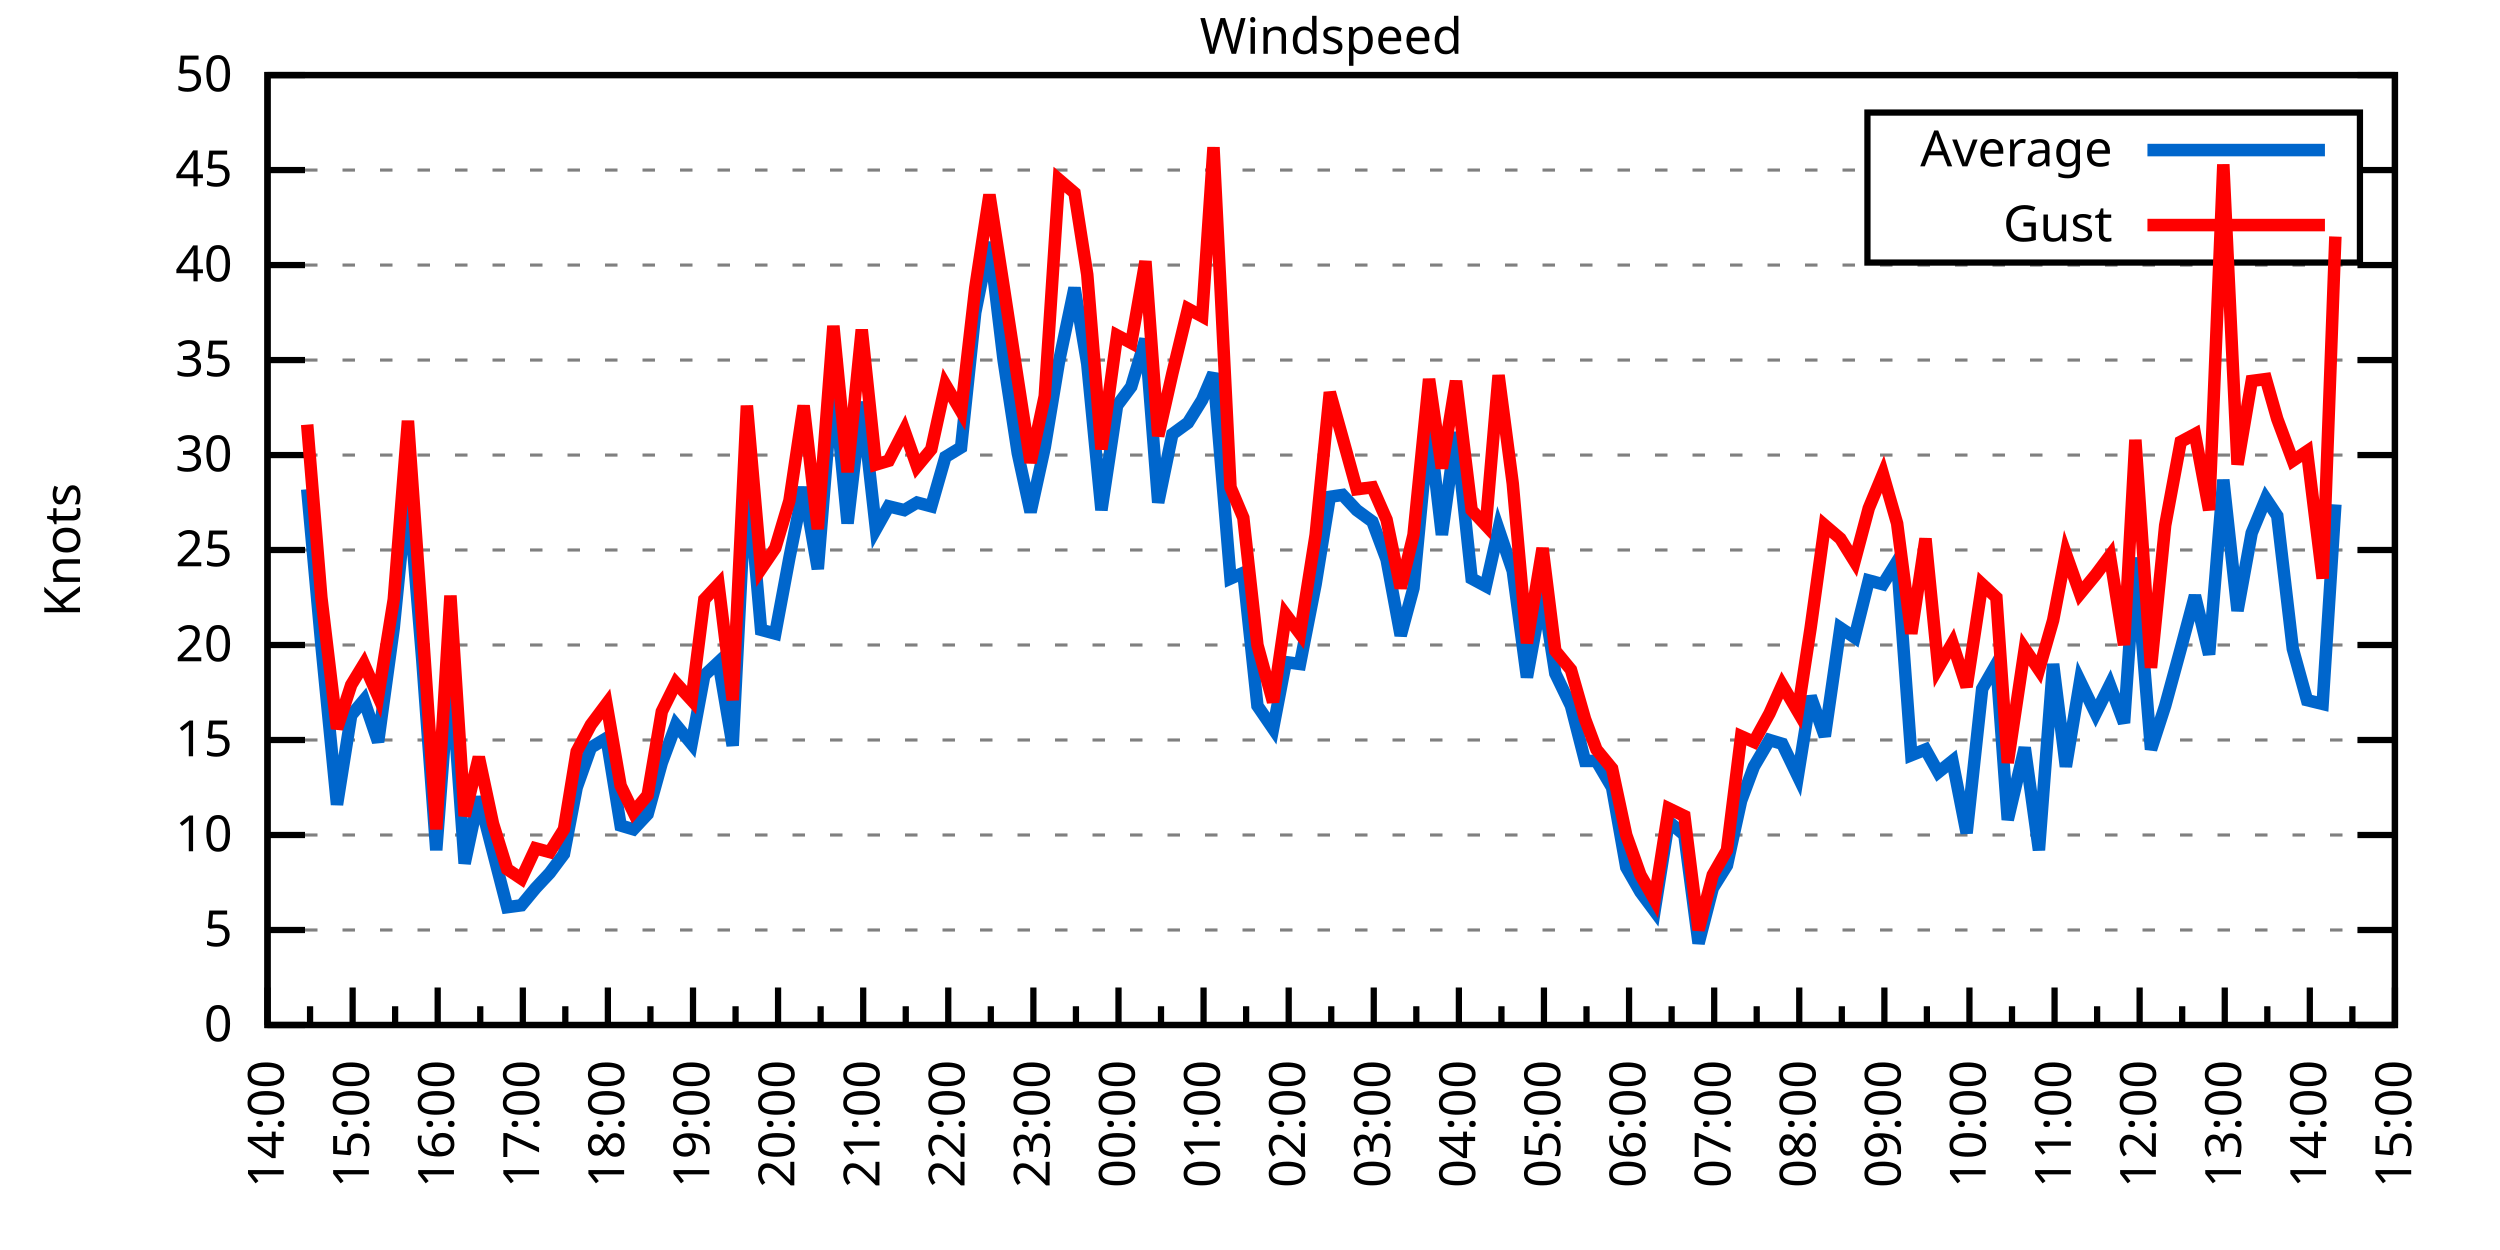
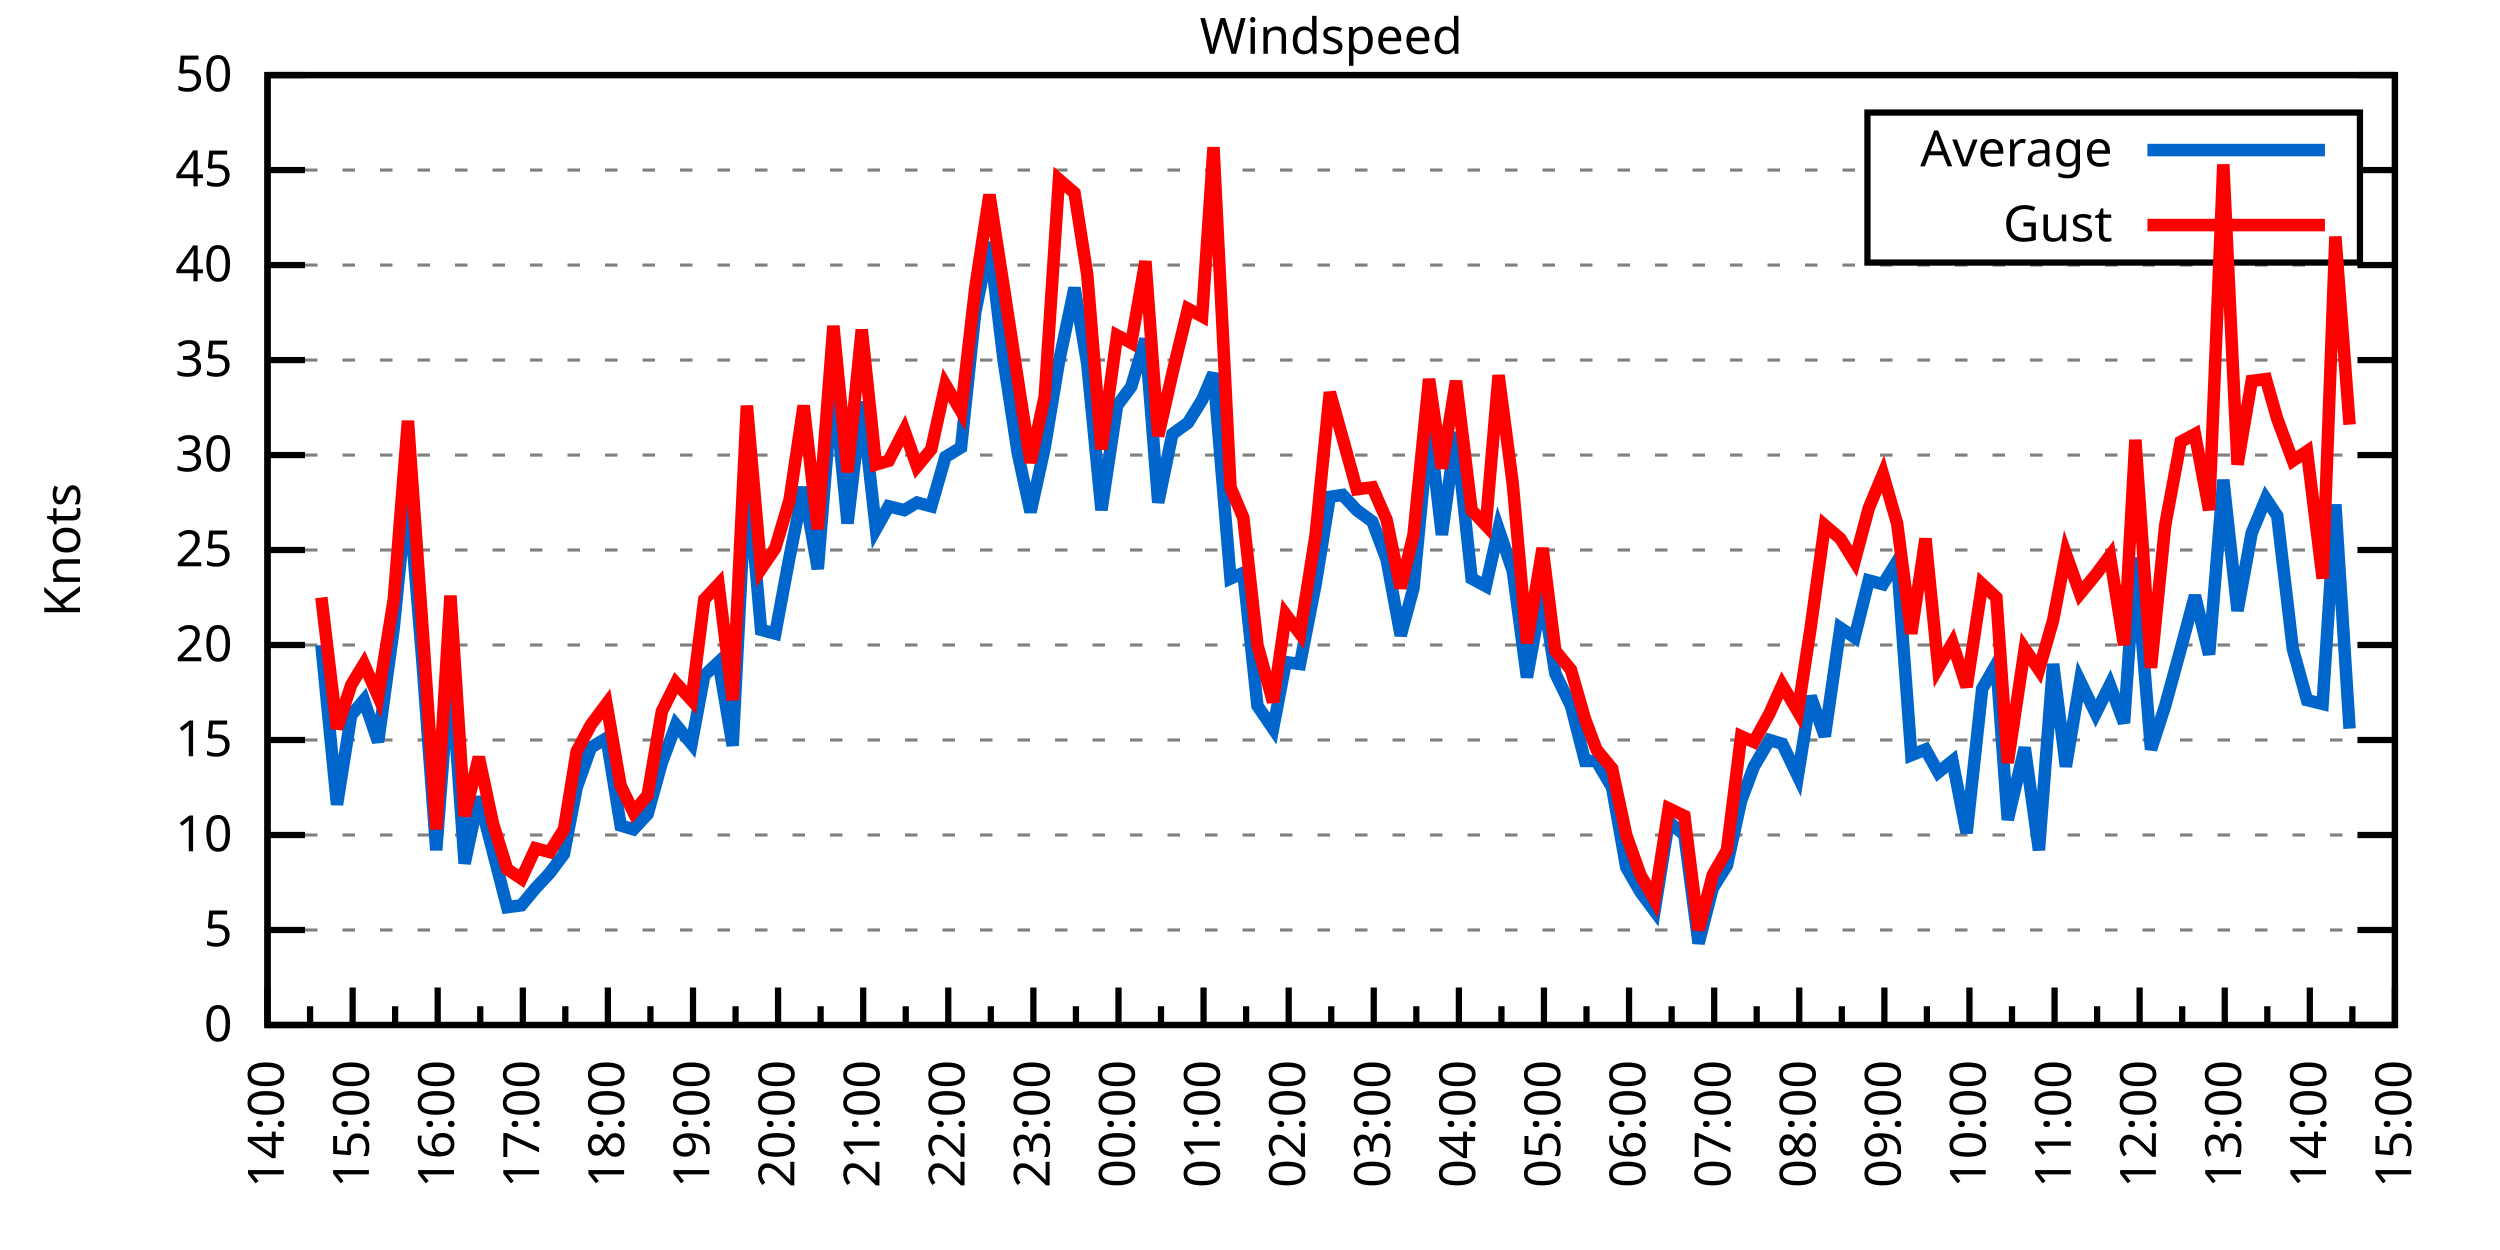
<svg xmlns="http://www.w3.org/2000/svg" xmlns:xlink="http://www.w3.org/1999/xlink" width="400" height="200" viewBox="0 0 400 200">
  <g id="gnuplot_canvas">
    <rect x="0" y="0" width="400" height="200" fill="none" />
    <defs>
      <circle id="gpDot" r="0.5" stroke-width="0.5" stroke="currentColor" />
      <path id="gpPt0" stroke-width="0.333" stroke="currentColor" d="M-1,0 h2 M0,-1 v2" />
      <path id="gpPt1" stroke-width="0.333" stroke="currentColor" d="M-1,-1 L1,1 M1,-1 L-1,1" />
      <path id="gpPt2" stroke-width="0.333" stroke="currentColor" d="M-1,0 L1,0 M0,-1 L0,1 M-1,-1 L1,1 M-1,1 L1,-1" />
      <rect id="gpPt3" stroke-width="0.333" stroke="currentColor" x="-1" y="-1" width="2" height="2" />
      <rect id="gpPt4" stroke-width="0.333" stroke="currentColor" fill="currentColor" x="-1" y="-1" width="2" height="2" />
      <circle id="gpPt5" stroke-width="0.333" stroke="currentColor" cx="0" cy="0" r="1" />
      <use xlink:href="#gpPt5" id="gpPt6" fill="currentColor" stroke="none" />
      <path id="gpPt7" stroke-width="0.333" stroke="currentColor" d="M0,-1.33 L-1.33,0.67 L1.33,0.67 z" />
      <use xlink:href="#gpPt7" id="gpPt8" fill="currentColor" stroke="none" />
      <use xlink:href="#gpPt7" id="gpPt9" stroke="currentColor" transform="rotate(180)" />
      <use xlink:href="#gpPt9" id="gpPt10" fill="currentColor" stroke="none" />
      <use xlink:href="#gpPt3" id="gpPt11" stroke="currentColor" transform="rotate(45)" />
      <use xlink:href="#gpPt11" id="gpPt12" fill="currentColor" stroke="none" />
      <path id="gpPt13" stroke-width="0.333" stroke="currentColor" d="M0,1.330 L1.265,0.411 L0.782,-1.067 L-0.782,-1.076 L-1.265,0.411 z" />
      <use xlink:href="#gpPt13" id="gpPt14" fill="currentColor" stroke="none" />
      <filter id="textbox" filterUnits="objectBoundingBox" x="0" y="0" height="1" width="1">
        <feFlood flood-color="white" flood-opacity="1" result="bgnd" />
        <feComposite in="SourceGraphic" in2="bgnd" operator="atop" />
      </filter>
      <filter id="greybox" filterUnits="objectBoundingBox" x="0" y="0" height="1" width="1">
        <feFlood flood-color="lightgrey" flood-opacity="1" result="grey" />
        <feComposite in="SourceGraphic" in2="grey" operator="atop" />
      </filter>
    </defs>
    <g fill="none" color="white" stroke="currentColor" stroke-width="1.00" stroke-linecap="butt" stroke-linejoin="miter">
</g>
    <g fill="none" color="black" stroke="currentColor" stroke-width="1.00" stroke-linecap="butt" stroke-linejoin="miter">
      <g stroke="none" shape-rendering="crispEdges">
        <polygon fill="rgb(255, 255, 255)" points="42.80,164.00 383.18,164.00 383.18,12.02 42.80,12.02 " />
      </g>
    </g>
    <g fill="none" color="black" stroke="currentColor" stroke-width="1.00" stroke-linecap="butt" stroke-linejoin="miter">
</g>
    <g fill="none" color="black" stroke="black" stroke-width="0.50" stroke-linecap="butt" stroke-linejoin="miter">
</g>
    <g fill="none" color="gray" stroke="currentColor" stroke-width="0.50" stroke-linecap="butt" stroke-linejoin="miter">
      <path stroke="gray" stroke-dasharray="2,4" class="gridline" d="M42.80,164.00 L383.19,164.00  " />
    </g>
    <g fill="none" color="gray" stroke="gray" stroke-width="1.00" stroke-linecap="butt" stroke-linejoin="miter">
</g>
    <g fill="none" color="black" stroke="currentColor" stroke-width="1.00" stroke-linecap="butt" stroke-linejoin="miter">
      <path stroke="black" d="M42.80,164.00 L48.80,164.00 M383.19,164.00 L377.19,164.00  " />
      <g transform="translate(37.20,166.60)" stroke="none" fill="black" font-family="Sans" font-size="8.00" text-anchor="end">
        <text>
          <tspan font-family="Sans"> 0</tspan>
        </text>
      </g>
    </g>
    <g fill="none" color="black" stroke="currentColor" stroke-width="1.00" stroke-linecap="butt" stroke-linejoin="miter">
</g>
    <g fill="none" color="black" stroke="black" stroke-width="0.50" stroke-linecap="butt" stroke-linejoin="miter">
</g>
    <g fill="none" color="gray" stroke="currentColor" stroke-width="0.50" stroke-linecap="butt" stroke-linejoin="miter">
      <path stroke="gray" stroke-dasharray="2,4" class="gridline" d="M42.80,148.80 L383.19,148.80  " />
    </g>
    <g fill="none" color="gray" stroke="gray" stroke-width="1.00" stroke-linecap="butt" stroke-linejoin="miter">
</g>
    <g fill="none" color="black" stroke="currentColor" stroke-width="1.00" stroke-linecap="butt" stroke-linejoin="miter">
      <path stroke="black" d="M42.80,148.80 L48.80,148.80 M383.19,148.80 L377.19,148.80  " />
      <g transform="translate(37.20,151.40)" stroke="none" fill="black" font-family="Sans" font-size="8.00" text-anchor="end">
        <text>
          <tspan font-family="Sans"> 5</tspan>
        </text>
      </g>
    </g>
    <g fill="none" color="black" stroke="currentColor" stroke-width="1.00" stroke-linecap="butt" stroke-linejoin="miter">
</g>
    <g fill="none" color="black" stroke="black" stroke-width="0.50" stroke-linecap="butt" stroke-linejoin="miter">
</g>
    <g fill="none" color="gray" stroke="currentColor" stroke-width="0.50" stroke-linecap="butt" stroke-linejoin="miter">
      <path stroke="gray" stroke-dasharray="2,4" class="gridline" d="M42.80,133.60 L383.19,133.60  " />
    </g>
    <g fill="none" color="gray" stroke="gray" stroke-width="1.00" stroke-linecap="butt" stroke-linejoin="miter">
</g>
    <g fill="none" color="black" stroke="currentColor" stroke-width="1.00" stroke-linecap="butt" stroke-linejoin="miter">
      <path stroke="black" d="M42.80,133.60 L48.80,133.60 M383.19,133.60 L377.19,133.60  " />
      <g transform="translate(37.20,136.20)" stroke="none" fill="black" font-family="Sans" font-size="8.00" text-anchor="end">
        <text>
          <tspan font-family="Sans"> 10</tspan>
        </text>
      </g>
    </g>
    <g fill="none" color="black" stroke="currentColor" stroke-width="1.00" stroke-linecap="butt" stroke-linejoin="miter">
</g>
    <g fill="none" color="black" stroke="black" stroke-width="0.50" stroke-linecap="butt" stroke-linejoin="miter">
</g>
    <g fill="none" color="gray" stroke="currentColor" stroke-width="0.50" stroke-linecap="butt" stroke-linejoin="miter">
      <path stroke="gray" stroke-dasharray="2,4" class="gridline" d="M42.80,118.40 L383.19,118.40  " />
    </g>
    <g fill="none" color="gray" stroke="gray" stroke-width="1.00" stroke-linecap="butt" stroke-linejoin="miter">
</g>
    <g fill="none" color="black" stroke="currentColor" stroke-width="1.00" stroke-linecap="butt" stroke-linejoin="miter">
      <path stroke="black" d="M42.80,118.40 L48.80,118.40 M383.19,118.40 L377.19,118.40  " />
      <g transform="translate(37.20,121.00)" stroke="none" fill="black" font-family="Sans" font-size="8.00" text-anchor="end">
        <text>
          <tspan font-family="Sans"> 15</tspan>
        </text>
      </g>
    </g>
    <g fill="none" color="black" stroke="currentColor" stroke-width="1.00" stroke-linecap="butt" stroke-linejoin="miter">
</g>
    <g fill="none" color="black" stroke="black" stroke-width="0.50" stroke-linecap="butt" stroke-linejoin="miter">
</g>
    <g fill="none" color="gray" stroke="currentColor" stroke-width="0.50" stroke-linecap="butt" stroke-linejoin="miter">
      <path stroke="gray" stroke-dasharray="2,4" class="gridline" d="M42.80,103.20 L383.19,103.20  " />
    </g>
    <g fill="none" color="gray" stroke="gray" stroke-width="1.00" stroke-linecap="butt" stroke-linejoin="miter">
</g>
    <g fill="none" color="black" stroke="currentColor" stroke-width="1.00" stroke-linecap="butt" stroke-linejoin="miter">
      <path stroke="black" d="M42.80,103.20 L48.80,103.20 M383.19,103.20 L377.19,103.20  " />
      <g transform="translate(37.20,105.80)" stroke="none" fill="black" font-family="Sans" font-size="8.00" text-anchor="end">
        <text>
          <tspan font-family="Sans"> 20</tspan>
        </text>
      </g>
    </g>
    <g fill="none" color="black" stroke="currentColor" stroke-width="1.00" stroke-linecap="butt" stroke-linejoin="miter">
</g>
    <g fill="none" color="black" stroke="black" stroke-width="0.50" stroke-linecap="butt" stroke-linejoin="miter">
</g>
    <g fill="none" color="gray" stroke="currentColor" stroke-width="0.50" stroke-linecap="butt" stroke-linejoin="miter">
      <path stroke="gray" stroke-dasharray="2,4" class="gridline" d="M42.80,88.00 L383.19,88.00  " />
    </g>
    <g fill="none" color="gray" stroke="gray" stroke-width="1.00" stroke-linecap="butt" stroke-linejoin="miter">
</g>
    <g fill="none" color="black" stroke="currentColor" stroke-width="1.00" stroke-linecap="butt" stroke-linejoin="miter">
      <path stroke="black" d="M42.80,88.00 L48.80,88.00 M383.19,88.00 L377.19,88.00  " />
      <g transform="translate(37.20,90.60)" stroke="none" fill="black" font-family="Sans" font-size="8.00" text-anchor="end">
        <text>
          <tspan font-family="Sans"> 25</tspan>
        </text>
      </g>
    </g>
    <g fill="none" color="black" stroke="currentColor" stroke-width="1.00" stroke-linecap="butt" stroke-linejoin="miter">
</g>
    <g fill="none" color="black" stroke="black" stroke-width="0.50" stroke-linecap="butt" stroke-linejoin="miter">
</g>
    <g fill="none" color="gray" stroke="currentColor" stroke-width="0.50" stroke-linecap="butt" stroke-linejoin="miter">
      <path stroke="gray" stroke-dasharray="2,4" class="gridline" d="M42.80,72.81 L383.19,72.81  " />
    </g>
    <g fill="none" color="gray" stroke="gray" stroke-width="1.00" stroke-linecap="butt" stroke-linejoin="miter">
</g>
    <g fill="none" color="black" stroke="currentColor" stroke-width="1.00" stroke-linecap="butt" stroke-linejoin="miter">
      <path stroke="black" d="M42.80,72.81 L48.80,72.81 M383.19,72.81 L377.19,72.81  " />
      <g transform="translate(37.20,75.41)" stroke="none" fill="black" font-family="Sans" font-size="8.00" text-anchor="end">
        <text>
          <tspan font-family="Sans"> 30</tspan>
        </text>
      </g>
    </g>
    <g fill="none" color="black" stroke="currentColor" stroke-width="1.00" stroke-linecap="butt" stroke-linejoin="miter">
</g>
    <g fill="none" color="black" stroke="black" stroke-width="0.50" stroke-linecap="butt" stroke-linejoin="miter">
</g>
    <g fill="none" color="gray" stroke="currentColor" stroke-width="0.50" stroke-linecap="butt" stroke-linejoin="miter">
      <path stroke="gray" stroke-dasharray="2,4" class="gridline" d="M42.80,57.61 L383.19,57.61  " />
    </g>
    <g fill="none" color="gray" stroke="gray" stroke-width="1.00" stroke-linecap="butt" stroke-linejoin="miter">
</g>
    <g fill="none" color="black" stroke="currentColor" stroke-width="1.00" stroke-linecap="butt" stroke-linejoin="miter">
      <path stroke="black" d="M42.80,57.61 L48.80,57.61 M383.19,57.61 L377.19,57.61  " />
      <g transform="translate(37.20,60.21)" stroke="none" fill="black" font-family="Sans" font-size="8.00" text-anchor="end">
        <text>
          <tspan font-family="Sans"> 35</tspan>
        </text>
      </g>
    </g>
    <g fill="none" color="black" stroke="currentColor" stroke-width="1.00" stroke-linecap="butt" stroke-linejoin="miter">
</g>
    <g fill="none" color="black" stroke="black" stroke-width="0.50" stroke-linecap="butt" stroke-linejoin="miter">
</g>
    <g fill="none" color="gray" stroke="currentColor" stroke-width="0.50" stroke-linecap="butt" stroke-linejoin="miter">
      <path stroke="gray" stroke-dasharray="2,4" class="gridline" d="M42.80,42.41 L383.19,42.41  " />
    </g>
    <g fill="none" color="gray" stroke="gray" stroke-width="1.00" stroke-linecap="butt" stroke-linejoin="miter">
</g>
    <g fill="none" color="black" stroke="currentColor" stroke-width="1.00" stroke-linecap="butt" stroke-linejoin="miter">
      <path stroke="black" d="M42.80,42.41 L48.80,42.41 M383.19,42.41 L377.19,42.41  " />
      <g transform="translate(37.20,45.01)" stroke="none" fill="black" font-family="Sans" font-size="8.00" text-anchor="end">
        <text>
          <tspan font-family="Sans"> 40</tspan>
        </text>
      </g>
    </g>
    <g fill="none" color="black" stroke="currentColor" stroke-width="1.00" stroke-linecap="butt" stroke-linejoin="miter">
</g>
    <g fill="none" color="black" stroke="black" stroke-width="0.50" stroke-linecap="butt" stroke-linejoin="miter">
</g>
    <g fill="none" color="gray" stroke="currentColor" stroke-width="0.50" stroke-linecap="butt" stroke-linejoin="miter">
      <path stroke="gray" stroke-dasharray="2,4" class="gridline" d="M42.80,27.21 L298.79,27.21 M377.59,27.21 L383.19,27.21  " />
    </g>
    <g fill="none" color="gray" stroke="gray" stroke-width="1.00" stroke-linecap="butt" stroke-linejoin="miter">
</g>
    <g fill="none" color="black" stroke="currentColor" stroke-width="1.00" stroke-linecap="butt" stroke-linejoin="miter">
      <path stroke="black" d="M42.80,27.21 L48.80,27.21 M383.19,27.21 L377.19,27.21  " />
      <g transform="translate(37.20,29.81)" stroke="none" fill="black" font-family="Sans" font-size="8.00" text-anchor="end">
        <text>
          <tspan font-family="Sans"> 45</tspan>
        </text>
      </g>
    </g>
    <g fill="none" color="black" stroke="currentColor" stroke-width="1.00" stroke-linecap="butt" stroke-linejoin="miter">
</g>
    <g fill="none" color="black" stroke="black" stroke-width="0.50" stroke-linecap="butt" stroke-linejoin="miter">
</g>
    <g fill="none" color="gray" stroke="currentColor" stroke-width="0.50" stroke-linecap="butt" stroke-linejoin="miter">
      <path stroke="gray" stroke-dasharray="2,4" class="gridline" d="M42.80,12.01 L383.19,12.01  " />
    </g>
    <g fill="none" color="gray" stroke="gray" stroke-width="1.00" stroke-linecap="butt" stroke-linejoin="miter">
</g>
    <g fill="none" color="black" stroke="currentColor" stroke-width="1.00" stroke-linecap="butt" stroke-linejoin="miter">
      <path stroke="black" d="M42.80,12.01 L48.80,12.01 M383.19,12.01 L377.19,12.01  " />
      <g transform="translate(37.20,14.61)" stroke="none" fill="black" font-family="Sans" font-size="8.00" text-anchor="end">
        <text>
          <tspan font-family="Sans"> 50</tspan>
        </text>
      </g>
    </g>
    <g fill="none" color="black" stroke="currentColor" stroke-width="1.00" stroke-linecap="butt" stroke-linejoin="miter">
      <path stroke="black" d="M42.80,164.00 L42.80,158.00  " />
      <g transform="translate(45.40,169.60) rotate(270)" stroke="none" fill="black" font-family="Sans" font-size="8.00" text-anchor="end">
        <text>
          <tspan font-family="Sans">14:00</tspan>
        </text>
      </g>
    </g>
    <g fill="none" color="black" stroke="currentColor" stroke-width="1.00" stroke-linecap="butt" stroke-linejoin="miter">
      <path stroke="black" d="M49.61,164.00 L49.61,161.00 M56.42,164.00 L56.42,158.00  " />
      <g transform="translate(59.02,169.60) rotate(270)" stroke="none" fill="black" font-family="Sans" font-size="8.00" text-anchor="end">
        <text>
          <tspan font-family="Sans">15:00</tspan>
        </text>
      </g>
    </g>
    <g fill="none" color="black" stroke="currentColor" stroke-width="1.00" stroke-linecap="butt" stroke-linejoin="miter">
      <path stroke="black" d="M63.22,164.00 L63.22,161.00 M70.03,164.00 L70.03,158.00  " />
      <g transform="translate(72.63,169.60) rotate(270)" stroke="none" fill="black" font-family="Sans" font-size="8.00" text-anchor="end">
        <text>
          <tspan font-family="Sans">16:00</tspan>
        </text>
      </g>
    </g>
    <g fill="none" color="black" stroke="currentColor" stroke-width="1.00" stroke-linecap="butt" stroke-linejoin="miter">
      <path stroke="black" d="M76.84,164.00 L76.84,161.00 M83.65,164.00 L83.65,158.00  " />
      <g transform="translate(86.25,169.60) rotate(270)" stroke="none" fill="black" font-family="Sans" font-size="8.00" text-anchor="end">
        <text>
          <tspan font-family="Sans">17:00</tspan>
        </text>
      </g>
    </g>
    <g fill="none" color="black" stroke="currentColor" stroke-width="1.00" stroke-linecap="butt" stroke-linejoin="miter">
      <path stroke="black" d="M90.45,164.00 L90.45,161.00 M97.26,164.00 L97.26,158.00  " />
      <g transform="translate(99.86,169.60) rotate(270)" stroke="none" fill="black" font-family="Sans" font-size="8.00" text-anchor="end">
        <text>
          <tspan font-family="Sans">18:00</tspan>
        </text>
      </g>
    </g>
    <g fill="none" color="black" stroke="currentColor" stroke-width="1.00" stroke-linecap="butt" stroke-linejoin="miter">
      <path stroke="black" d="M104.07,164.00 L104.07,161.00 M110.88,164.00 L110.88,158.00  " />
      <g transform="translate(113.48,169.60) rotate(270)" stroke="none" fill="black" font-family="Sans" font-size="8.00" text-anchor="end">
        <text>
          <tspan font-family="Sans">19:00</tspan>
        </text>
      </g>
    </g>
    <g fill="none" color="black" stroke="currentColor" stroke-width="1.00" stroke-linecap="butt" stroke-linejoin="miter">
      <path stroke="black" d="M117.69,164.00 L117.69,161.00 M124.49,164.00 L124.49,158.00  " />
      <g transform="translate(127.09,169.60) rotate(270)" stroke="none" fill="black" font-family="Sans" font-size="8.00" text-anchor="end">
        <text>
          <tspan font-family="Sans">20:00</tspan>
        </text>
      </g>
    </g>
    <g fill="none" color="black" stroke="currentColor" stroke-width="1.00" stroke-linecap="butt" stroke-linejoin="miter">
      <path stroke="black" d="M131.30,164.00 L131.30,161.00 M138.11,164.00 L138.11,158.00  " />
      <g transform="translate(140.71,169.60) rotate(270)" stroke="none" fill="black" font-family="Sans" font-size="8.00" text-anchor="end">
        <text>
          <tspan font-family="Sans">21:00</tspan>
        </text>
      </g>
    </g>
    <g fill="none" color="black" stroke="currentColor" stroke-width="1.00" stroke-linecap="butt" stroke-linejoin="miter">
      <path stroke="black" d="M144.92,164.00 L144.92,161.00 M151.72,164.00 L151.72,158.00  " />
      <g transform="translate(154.32,169.60) rotate(270)" stroke="none" fill="black" font-family="Sans" font-size="8.00" text-anchor="end">
        <text>
          <tspan font-family="Sans">22:00</tspan>
        </text>
      </g>
    </g>
    <g fill="none" color="black" stroke="currentColor" stroke-width="1.00" stroke-linecap="butt" stroke-linejoin="miter">
      <path stroke="black" d="M158.53,164.00 L158.53,161.00 M165.34,164.00 L165.34,158.00  " />
      <g transform="translate(167.94,169.60) rotate(270)" stroke="none" fill="black" font-family="Sans" font-size="8.00" text-anchor="end">
        <text>
          <tspan font-family="Sans">23:00</tspan>
        </text>
      </g>
    </g>
    <g fill="none" color="black" stroke="currentColor" stroke-width="1.00" stroke-linecap="butt" stroke-linejoin="miter">
      <path stroke="black" d="M172.15,164.00 L172.15,161.00 M178.96,164.00 L178.96,158.00  " />
      <g transform="translate(181.56,169.60) rotate(270)" stroke="none" fill="black" font-family="Sans" font-size="8.00" text-anchor="end">
        <text>
          <tspan font-family="Sans">00:00</tspan>
        </text>
      </g>
    </g>
    <g fill="none" color="black" stroke="currentColor" stroke-width="1.00" stroke-linecap="butt" stroke-linejoin="miter">
      <path stroke="black" d="M185.76,164.00 L185.76,161.00 M192.57,164.00 L192.57,158.00  " />
      <g transform="translate(195.17,169.60) rotate(270)" stroke="none" fill="black" font-family="Sans" font-size="8.00" text-anchor="end">
        <text>
          <tspan font-family="Sans">01:00</tspan>
        </text>
      </g>
    </g>
    <g fill="none" color="black" stroke="currentColor" stroke-width="1.00" stroke-linecap="butt" stroke-linejoin="miter">
      <path stroke="black" d="M199.38,164.00 L199.38,161.00 M206.19,164.00 L206.19,158.00  " />
      <g transform="translate(208.79,169.60) rotate(270)" stroke="none" fill="black" font-family="Sans" font-size="8.00" text-anchor="end">
        <text>
          <tspan font-family="Sans">02:00</tspan>
        </text>
      </g>
    </g>
    <g fill="none" color="black" stroke="currentColor" stroke-width="1.00" stroke-linecap="butt" stroke-linejoin="miter">
      <path stroke="black" d="M213.00,164.00 L213.00,161.00 M219.80,164.00 L219.80,158.00  " />
      <g transform="translate(222.40,169.60) rotate(270)" stroke="none" fill="black" font-family="Sans" font-size="8.00" text-anchor="end">
        <text>
          <tspan font-family="Sans">03:00</tspan>
        </text>
      </g>
    </g>
    <g fill="none" color="black" stroke="currentColor" stroke-width="1.00" stroke-linecap="butt" stroke-linejoin="miter">
      <path stroke="black" d="M226.61,164.00 L226.61,161.00 M233.42,164.00 L233.42,158.00  " />
      <g transform="translate(236.02,169.60) rotate(270)" stroke="none" fill="black" font-family="Sans" font-size="8.00" text-anchor="end">
        <text>
          <tspan font-family="Sans">04:00</tspan>
        </text>
      </g>
    </g>
    <g fill="none" color="black" stroke="currentColor" stroke-width="1.00" stroke-linecap="butt" stroke-linejoin="miter">
      <path stroke="black" d="M240.23,164.00 L240.23,161.00 M247.03,164.00 L247.03,158.00  " />
      <g transform="translate(249.63,169.60) rotate(270)" stroke="none" fill="black" font-family="Sans" font-size="8.00" text-anchor="end">
        <text>
          <tspan font-family="Sans">05:00</tspan>
        </text>
      </g>
    </g>
    <g fill="none" color="black" stroke="currentColor" stroke-width="1.00" stroke-linecap="butt" stroke-linejoin="miter">
      <path stroke="black" d="M253.84,164.00 L253.84,161.00 M260.65,164.00 L260.65,158.00  " />
      <g transform="translate(263.25,169.60) rotate(270)" stroke="none" fill="black" font-family="Sans" font-size="8.00" text-anchor="end">
        <text>
          <tspan font-family="Sans">06:00</tspan>
        </text>
      </g>
    </g>
    <g fill="none" color="black" stroke="currentColor" stroke-width="1.00" stroke-linecap="butt" stroke-linejoin="miter">
      <path stroke="black" d="M267.46,164.00 L267.46,161.00 M274.27,164.00 L274.27,158.00  " />
      <g transform="translate(276.87,169.60) rotate(270)" stroke="none" fill="black" font-family="Sans" font-size="8.00" text-anchor="end">
        <text>
          <tspan font-family="Sans">07:00</tspan>
        </text>
      </g>
    </g>
    <g fill="none" color="black" stroke="currentColor" stroke-width="1.00" stroke-linecap="butt" stroke-linejoin="miter">
      <path stroke="black" d="M281.07,164.00 L281.07,161.00 M287.88,164.00 L287.88,158.00  " />
      <g transform="translate(290.48,169.60) rotate(270)" stroke="none" fill="black" font-family="Sans" font-size="8.00" text-anchor="end">
        <text>
          <tspan font-family="Sans">08:00</tspan>
        </text>
      </g>
    </g>
    <g fill="none" color="black" stroke="currentColor" stroke-width="1.00" stroke-linecap="butt" stroke-linejoin="miter">
      <path stroke="black" d="M294.69,164.00 L294.69,161.00 M301.50,164.00 L301.50,158.00  " />
      <g transform="translate(304.10,169.60) rotate(270)" stroke="none" fill="black" font-family="Sans" font-size="8.00" text-anchor="end">
        <text>
          <tspan font-family="Sans">09:00</tspan>
        </text>
      </g>
    </g>
    <g fill="none" color="black" stroke="currentColor" stroke-width="1.00" stroke-linecap="butt" stroke-linejoin="miter">
      <path stroke="black" d="M308.30,164.00 L308.30,161.00 M315.11,164.00 L315.11,158.00  " />
      <g transform="translate(317.71,169.60) rotate(270)" stroke="none" fill="black" font-family="Sans" font-size="8.00" text-anchor="end">
        <text>
          <tspan font-family="Sans">10:00</tspan>
        </text>
      </g>
    </g>
    <g fill="none" color="black" stroke="currentColor" stroke-width="1.00" stroke-linecap="butt" stroke-linejoin="miter">
      <path stroke="black" d="M321.92,164.00 L321.92,161.00 M328.73,164.00 L328.73,158.00  " />
      <g transform="translate(331.33,169.60) rotate(270)" stroke="none" fill="black" font-family="Sans" font-size="8.00" text-anchor="end">
        <text>
          <tspan font-family="Sans">11:00</tspan>
        </text>
      </g>
    </g>
    <g fill="none" color="black" stroke="currentColor" stroke-width="1.00" stroke-linecap="butt" stroke-linejoin="miter">
      <path stroke="black" d="M335.54,164.00 L335.54,161.00 M342.34,164.00 L342.34,158.00  " />
      <g transform="translate(344.94,169.60) rotate(270)" stroke="none" fill="black" font-family="Sans" font-size="8.00" text-anchor="end">
        <text>
          <tspan font-family="Sans">12:00</tspan>
        </text>
      </g>
    </g>
    <g fill="none" color="black" stroke="currentColor" stroke-width="1.00" stroke-linecap="butt" stroke-linejoin="miter">
      <path stroke="black" d="M349.15,164.00 L349.15,161.00 M355.96,164.00 L355.96,158.00  " />
      <g transform="translate(358.56,169.60) rotate(270)" stroke="none" fill="black" font-family="Sans" font-size="8.00" text-anchor="end">
        <text>
          <tspan font-family="Sans">13:00</tspan>
        </text>
      </g>
    </g>
    <g fill="none" color="black" stroke="currentColor" stroke-width="1.00" stroke-linecap="butt" stroke-linejoin="miter">
      <path stroke="black" d="M362.77,164.00 L362.77,161.00 M369.57,164.00 L369.57,158.00  " />
      <g transform="translate(372.17,169.60) rotate(270)" stroke="none" fill="black" font-family="Sans" font-size="8.00" text-anchor="end">
        <text>
          <tspan font-family="Sans">14:00</tspan>
        </text>
      </g>
    </g>
    <g fill="none" color="black" stroke="currentColor" stroke-width="1.00" stroke-linecap="butt" stroke-linejoin="miter">
      <path stroke="black" d="M376.38,164.00 L376.38,161.00 M383.19,164.00 L383.19,158.00  " />
      <g transform="translate(385.79,169.60) rotate(270)" stroke="none" fill="black" font-family="Sans" font-size="8.00" text-anchor="end">
        <text>
          <tspan font-family="Sans">15:00</tspan>
        </text>
      </g>
    </g>
    <g fill="none" color="black" stroke="currentColor" stroke-width="1.00" stroke-linecap="butt" stroke-linejoin="miter">
</g>
    <g fill="none" color="black" stroke="currentColor" stroke-width="1.00" stroke-linecap="butt" stroke-linejoin="miter">
      <path stroke="black" d="M42.80,12.01 L42.80,164.00 L383.19,164.00 L383.19,12.01 L42.80,12.01 Z  " />
    </g>
    <g fill="none" color="black" stroke="currentColor" stroke-width="1.00" stroke-linecap="butt" stroke-linejoin="miter">
      <g transform="translate(12.80,88.01) rotate(270)" stroke="none" fill="black" font-family="Sans" font-size="8.00" text-anchor="middle">
        <text>
          <tspan font-family="Sans">Knots</tspan>
        </text>
      </g>
    </g>
    <g fill="none" color="black" stroke="currentColor" stroke-width="1.00" stroke-linecap="butt" stroke-linejoin="miter">
</g>
    <g fill="none" color="black" stroke="currentColor" stroke-width="1.00" stroke-linecap="butt" stroke-linejoin="miter">
      <path stroke="black" d="M298.79,42.01 L298.79,18.01 L377.59,18.01 L377.59,42.01 L298.79,42.01 Z  " />
    </g>
    <g id="Windspeed_plot_1">
      <g fill="none" color="white" stroke="black" stroke-width="2.00" stroke-linecap="butt" stroke-linejoin="miter">
</g>
      <g fill="none" color="black" stroke="currentColor" stroke-width="2.00" stroke-linecap="butt" stroke-linejoin="miter">
        <g transform="translate(337.99,26.61)" stroke="none" fill="black" font-family="Sans" font-size="8.00" text-anchor="end">
          <text>
            <tspan font-family="Sans">Average</tspan>
          </text>
        </g>
      </g>
      <g fill="none" color="black" stroke="currentColor" stroke-width="2.00" stroke-linecap="butt" stroke-linejoin="miter">
-         <path stroke="rgb(  0, 102, 204)" d="M343.59,24.01 L371.99,24.01 M49.15,78.28 L51.42,103.20 L53.92,128.74 L56.19,114.45 L58.23,112.02 L60.50,118.71   L63.00,100.47 L65.27,77.67 L67.54,105.33 L69.80,136.03 L72.07,106.24 L74.34,138.16 L76.61,127.52 L78.88,136.34   L81.15,145.15 L83.42,144.85 L85.69,142.11 L87.96,139.68 L90.23,136.64 L92.27,126.00 L94.54,119.62 L97.04,118.10   L99.30,132.08 L101.35,132.69 L103.62,130.26 L105.89,122.05 L108.15,115.97 L110.65,119.01 L112.69,108.07 L114.96,105.94   L117.23,119.31 L119.50,74.63 L121.77,100.77 L124.04,101.38 L126.31,89.22 L128.58,77.97 L130.85,91.04 L133.34,60.34   L135.61,83.75 L137.88,64.29 L140.15,84.66 L142.19,81.01 L144.69,81.62 L146.73,80.41 L149.00,81.01 L151.27,73.11   L153.77,71.59 L156.04,50.01 L158.31,38.76 L160.57,57.61 L162.84,72.50 L164.89,81.93 L167.16,71.59 L169.43,57.91   L171.92,46.06 L173.96,58.21 L176.23,81.62 L178.73,64.90 L181.00,61.86 L183.27,54.26 L185.31,80.41 L187.58,69.46   L190.08,67.64 L192.34,63.99 L194.16,59.73 L196.88,92.56 L198.93,91.65 L201.19,112.93 L203.69,116.58 L205.73,105.94   L208.00,106.24 L210.50,93.48 L212.77,79.49 L214.81,79.19 L217.08,81.62 L219.58,83.45 L221.85,89.52 L224.11,101.68   L226.16,94.08 L228.65,67.94 L230.70,85.57 L232.96,69.16 L235.46,92.56 L237.73,93.78 L239.77,84.66 L242.04,91.35   L244.31,108.37 L246.81,94.69 L248.85,107.76 L251.35,112.93 L253.61,121.75 L255.43,121.75 L257.93,126.00 L260.20,138.77   L262.47,142.72 L264.73,145.76 L267.00,131.47 L269.50,133.60 L271.77,150.93 L274.04,142.11 L276.31,138.47 L278.58,128.13   L280.62,122.66 L283.12,118.40 L285.16,119.01 L287.65,124.18 L289.70,111.41 L291.97,117.80 L294.46,100.47 L296.73,101.99   L299.00,92.87 L301.27,93.48 L303.54,89.83 L305.81,120.83 L308.08,119.92 L310.12,123.57 L312.39,121.75 L314.66,133.30   L317.15,110.20 L319.42,106.24 L321.24,131.17 L323.96,119.62 L326.23,136.03 L328.50,106.24 L330.54,122.66 L332.81,108.98   L335.31,114.15 L337.58,109.59 L339.85,115.67 L341.66,89.22 L344.16,119.92 L346.43,112.93 L348.92,103.81 L351.19,95.30   L353.46,104.72 L355.73,76.76 L358.00,97.73 L360.27,85.27 L362.54,79.80 L364.36,82.53 L366.85,103.81 L369.12,112.02   L371.62,112.63 L373.66,80.71  " />
+         <path stroke="rgb(  0, 102, 204)" d="M343.59,24.01 L371.99,24.01 M51.42,103.20 L53.92,128.74 L56.19,114.45 L58.23,112.02 L60.50,118.71 L63.00,100.47   L65.27,77.67 L67.54,105.33 L69.80,136.03 L72.07,106.24 L74.34,138.16 L76.61,127.52 L78.88,136.34 L81.15,145.15   L83.42,144.85 L85.69,142.11 L87.96,139.68 L90.23,136.64 L92.27,126.00 L94.54,119.62 L97.04,118.10 L99.30,132.08   L101.35,132.69 L103.62,130.26 L105.89,122.05 L108.15,115.97 L110.65,119.01 L112.69,108.07 L114.96,105.94 L117.23,119.31   L119.50,74.63 L121.77,100.77 L124.04,101.38 L126.31,89.22 L128.58,77.97 L130.85,91.04 L133.34,60.34 L135.61,83.75   L137.88,64.29 L140.15,84.66 L142.19,81.01 L144.69,81.62 L146.73,80.41 L149.00,81.01 L151.27,73.11 L153.77,71.59   L156.04,50.01 L158.31,38.76 L160.57,57.61 L162.84,72.50 L164.89,81.93 L167.16,71.59 L169.43,57.91 L171.92,46.06   L173.96,58.21 L176.23,81.62 L178.73,64.90 L181.00,61.86 L183.27,54.26 L185.31,80.41 L187.58,69.46 L190.08,67.64   L192.34,63.99 L194.16,59.73 L196.88,92.56 L198.93,91.65 L201.19,112.93 L203.69,116.58 L205.73,105.94 L208.00,106.24   L210.50,93.48 L212.77,79.49 L214.81,79.19 L217.08,81.62 L219.58,83.45 L221.85,89.52 L224.11,101.68 L226.16,94.08   L228.65,67.94 L230.70,85.57 L232.96,69.16 L235.46,92.56 L237.73,93.78 L239.77,84.66 L242.04,91.35 L244.31,108.37   L246.81,94.69 L248.85,107.76 L251.35,112.93 L253.61,121.75 L255.43,121.75 L257.93,126.00 L260.20,138.77 L262.47,142.72   L264.73,145.76 L267.00,131.47 L269.50,133.60 L271.77,150.93 L274.04,142.11 L276.31,138.47 L278.58,128.13 L280.62,122.66   L283.12,118.40 L285.16,119.01 L287.65,124.18 L289.70,111.41 L291.97,117.80 L294.46,100.47 L296.73,101.99 L299.00,92.87   L301.27,93.48 L303.54,89.83 L305.81,120.83 L308.08,119.92 L310.12,123.57 L312.39,121.75 L314.66,133.30 L317.15,110.20   L319.42,106.24 L321.24,131.17 L323.96,119.62 L326.23,136.03 L328.50,106.24 L330.54,122.66 L332.81,108.98 L335.31,114.15   L337.58,109.59 L339.85,115.67 L341.66,89.22 L344.16,119.92 L346.43,112.93 L348.92,103.81 L351.19,95.30 L353.46,104.72   L355.73,76.76 L358.00,97.73 L360.27,85.27 L362.54,79.80 L364.36,82.53 L366.85,103.81 L369.12,112.02 L371.62,112.63   L373.66,80.71 L375.93,116.58  " />
      </g>
    </g>
    <g id="Windspeed_plot_2">
      <g fill="none" color="black" stroke="currentColor" stroke-width="2.00" stroke-linecap="butt" stroke-linejoin="miter">
        <g transform="translate(337.99,38.61)" stroke="none" fill="black" font-family="Sans" font-size="8.00" text-anchor="end">
          <text>
            <tspan font-family="Sans">Gust</tspan>
          </text>
        </g>
      </g>
      <g fill="none" color="black" stroke="currentColor" stroke-width="2.00" stroke-linecap="butt" stroke-linejoin="miter">
-         <path stroke="rgb(255,   0,   0)" d="M343.59,36.01 L371.99,36.01 M49.15,67.94 L51.42,95.60 L53.92,116.58 L56.19,109.59 L58.23,106.24 L60.50,111.41   L63.00,95.91 L65.27,67.33 L67.54,99.56 L69.80,132.69 L72.07,95.30 L74.34,130.56 L76.61,121.14 L78.88,131.78   L81.15,139.07 L83.42,140.59 L85.69,135.73 L87.96,136.34 L90.23,132.69 L92.27,120.23 L94.54,115.97 L97.04,112.63   L99.30,125.70 L101.35,129.95 L103.62,127.22 L105.89,113.84 L108.15,109.28 L110.65,112.02 L112.69,95.91 L114.96,93.48   L117.23,112.02 L119.50,64.90 L121.77,91.04 L124.04,87.70 L126.31,80.10 L128.58,64.90 L130.85,84.66 L133.34,52.14   L135.61,75.54 L137.88,52.74 L140.15,74.33 L142.19,73.72 L144.69,68.85 L146.73,74.63 L149.00,71.89 L151.27,61.56   L153.77,65.81 L156.04,46.06 L158.31,31.16 L160.57,45.75 L162.84,60.65 L164.89,74.02 L167.16,63.38 L169.43,28.73   L171.92,30.86 L173.96,43.93 L176.23,71.89 L178.73,53.66 L181.00,54.87 L183.27,41.80 L185.31,69.77 L187.58,59.73   L190.08,49.40 L192.34,50.62 L194.16,23.56 L196.88,77.97 L198.93,82.84 L201.19,103.20 L203.69,112.32 L205.73,98.34   L208.00,101.38 L210.50,85.57 L212.77,62.77 L214.81,70.07 L217.08,78.28 L219.58,77.97 L221.85,83.14 L224.11,94.08   L226.16,85.57 L228.65,60.65 L230.70,74.93 L232.96,60.95 L235.46,81.62 L237.73,84.05 L239.77,60.04 L242.04,77.37   L244.31,102.90 L246.81,87.70 L248.85,104.12 L251.35,107.16 L253.61,115.06 L255.43,119.92 L257.93,122.96 L260.20,133.60   L262.47,139.99 L264.73,143.94 L267.00,129.35 L269.50,130.56 L271.77,148.80 L274.04,139.99 L276.31,136.03 L278.58,117.80   L280.62,118.71 L283.12,114.15 L285.16,109.59 L287.65,113.84 L289.70,100.47 L291.97,84.05 L294.46,86.18 L296.73,89.83   L299.00,81.32 L301.27,75.85 L303.54,83.75 L305.81,101.38 L308.08,86.18 L310.12,106.85 L312.39,102.90 L314.66,109.89   L317.15,93.48 L319.42,95.60 L321.24,122.05 L323.96,103.81 L326.23,107.16 L328.50,99.25 L330.54,88.61 L332.81,95.00   L335.31,91.96 L337.58,88.92 L339.85,103.20 L341.66,70.37 L344.16,106.85 L346.43,84.05 L348.92,70.68 L351.19,69.46   L353.46,81.62 L355.73,26.30 L358.00,74.33 L360.27,60.95 L362.54,60.65 L364.36,67.03 L366.85,73.72 L369.12,72.20   L371.62,92.56 L373.66,37.85  " />
+         <path stroke="rgb(255,   0,   0)" d="M343.59,36.01 L371.99,36.01 M51.42,95.60 L53.92,116.58 L56.19,109.59 L58.23,106.24 L60.50,111.41 L63.00,95.91   L65.27,67.33 L67.54,99.56 L69.80,132.69 L72.07,95.30 L74.34,130.56 L76.61,121.14 L78.88,131.78 L81.15,139.07   L83.42,140.59 L85.69,135.73 L87.96,136.34 L90.23,132.69 L92.27,120.23 L94.54,115.97 L97.04,112.63 L99.30,125.70   L101.35,129.95 L103.62,127.22 L105.89,113.84 L108.15,109.28 L110.65,112.02 L112.69,95.91 L114.96,93.48 L117.23,112.02   L119.50,64.90 L121.77,91.04 L124.04,87.70 L126.31,80.10 L128.58,64.90 L130.85,84.66 L133.34,52.14 L135.61,75.54   L137.88,52.74 L140.15,74.33 L142.19,73.72 L144.69,68.85 L146.73,74.63 L149.00,71.89 L151.27,61.56 L153.77,65.81   L156.04,46.06 L158.31,31.16 L160.57,45.75 L162.84,60.65 L164.89,74.02 L167.16,63.38 L169.43,28.73 L171.92,30.86   L173.96,43.93 L176.23,71.89 L178.73,53.66 L181.00,54.87 L183.27,41.80 L185.31,69.77 L187.58,59.73 L190.08,49.40   L192.34,50.62 L194.16,23.56 L196.88,77.97 L198.93,82.84 L201.19,103.20 L203.69,112.32 L205.73,98.34 L208.00,101.38   L210.50,85.57 L212.77,62.77 L214.81,70.07 L217.08,78.28 L219.58,77.97 L221.85,83.14 L224.11,94.08 L226.16,85.57   L228.65,60.65 L230.70,74.93 L232.96,60.95 L235.46,81.62 L237.73,84.05 L239.77,60.04 L242.04,77.37 L244.31,102.90   L246.81,87.70 L248.85,104.12 L251.35,107.16 L253.61,115.06 L255.43,119.92 L257.93,122.96 L260.20,133.60 L262.47,139.99   L264.73,143.94 L267.00,129.35 L269.50,130.56 L271.77,148.80 L274.04,139.99 L276.31,136.03 L278.58,117.80 L280.62,118.71   L283.12,114.15 L285.16,109.59 L287.65,113.84 L289.70,100.47 L291.97,84.05 L294.46,86.18 L296.73,89.83 L299.00,81.32   L301.27,75.85 L303.54,83.75 L305.81,101.38 L308.08,86.18 L310.12,106.85 L312.39,102.90 L314.66,109.89 L317.15,93.48   L319.42,95.60 L321.24,122.05 L323.96,103.81 L326.23,107.16 L328.50,99.25 L330.54,88.61 L332.81,95.00 L335.31,91.96   L337.58,88.92 L339.85,103.20 L341.66,70.37 L344.16,106.85 L346.43,84.05 L348.92,70.68 L351.19,69.46 L353.46,81.62   L355.73,26.30 L358.00,74.33 L360.27,60.95 L362.54,60.65 L364.36,67.03 L366.85,73.72 L369.12,72.20 L371.62,92.56   L373.66,37.85 L375.93,67.94  " />
      </g>
    </g>
    <g fill="none" color="black" stroke="currentColor" stroke-width="2.00" stroke-linecap="butt" stroke-linejoin="miter">
</g>
    <g fill="none" color="black" stroke="black" stroke-width="1.00" stroke-linecap="butt" stroke-linejoin="miter">
</g>
    <g fill="none" color="black" stroke="currentColor" stroke-width="1.00" stroke-linecap="butt" stroke-linejoin="miter">
      <path stroke="black" d="M42.80,12.01 L42.80,164.00 L383.19,164.00 L383.19,12.01 L42.80,12.01 Z  " />
    </g>
    <g fill="none" color="black" stroke="currentColor" stroke-width="1.00" stroke-linecap="butt" stroke-linejoin="miter">
      <g transform="translate(212.99,8.61)" stroke="none" fill="black" font-family="Sans" font-size="8.00" text-anchor="middle">
        <text>
          <tspan font-family="Sans">Windspeed</tspan>
        </text>
      </g>
    </g>
    <g fill="none" color="black" stroke="currentColor" stroke-width="1.00" stroke-linecap="butt" stroke-linejoin="miter">
</g>
  </g>
</svg>
